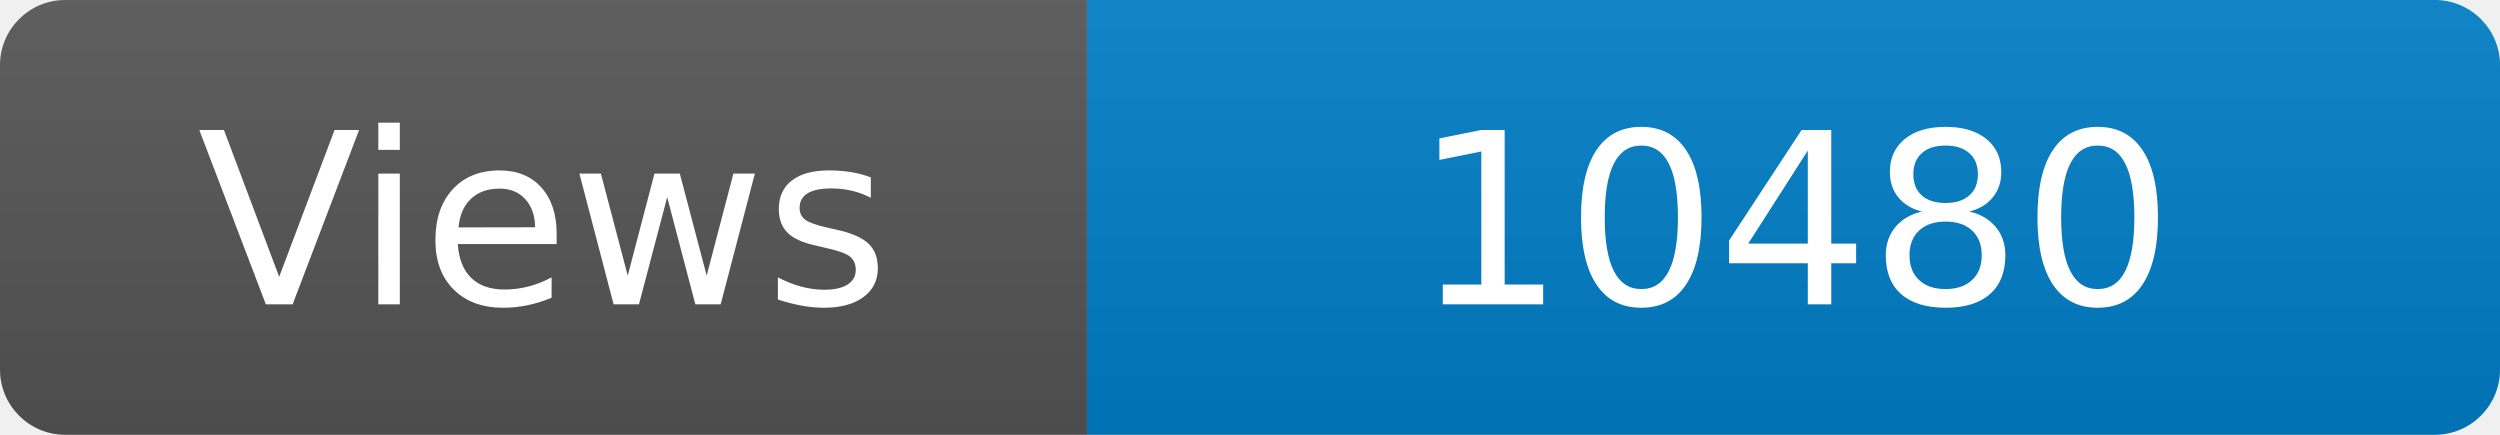
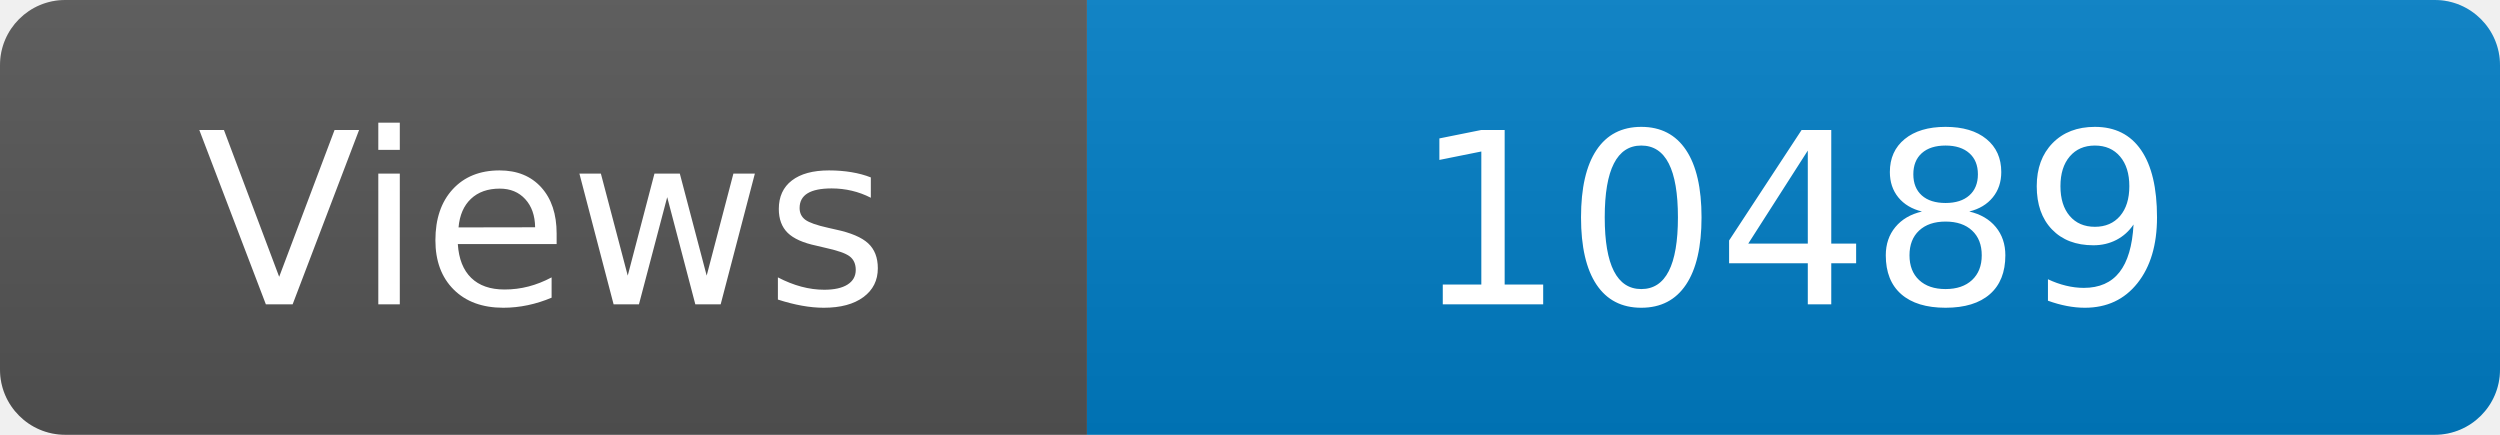
<svg xmlns="http://www.w3.org/2000/svg" width="115" height="20" role="img" aria-label="Maintained?: yes">
  <linearGradient id="s" x2="0" y2="100%">
    <stop offset="0" stop-color="#bbb" stop-opacity=".1" />
    <stop offset="1" stop-opacity=".1" />
  </linearGradient>
  <clipPath id="r">
    <rect width="115" height="20" rx="3" fill="#fff" />
  </clipPath>
  <g clip-path="url(#r)">
    <rect width="50" height="20" fill="#555" />
    <rect x="50" width="160" height="20" fill="#007ec6" />
    <rect width="115" height="20" fill="url(#s)" />
  </g>
  <g fill="#fff" text-anchor="middle" font-family="Verdana,Geneva,DejaVu Sans,sans-serif" font-size="110">
    <text x="250" y="140" transform="scale(.1)" fill="#fff">Views</text>
-     <text x="825" y="140" transform="scale(.1)" fill="#fff">10480</text>
+     <text x="825" y="140" transform="scale(.1)" fill="#fff">10489</text>
  </g>
</svg>
